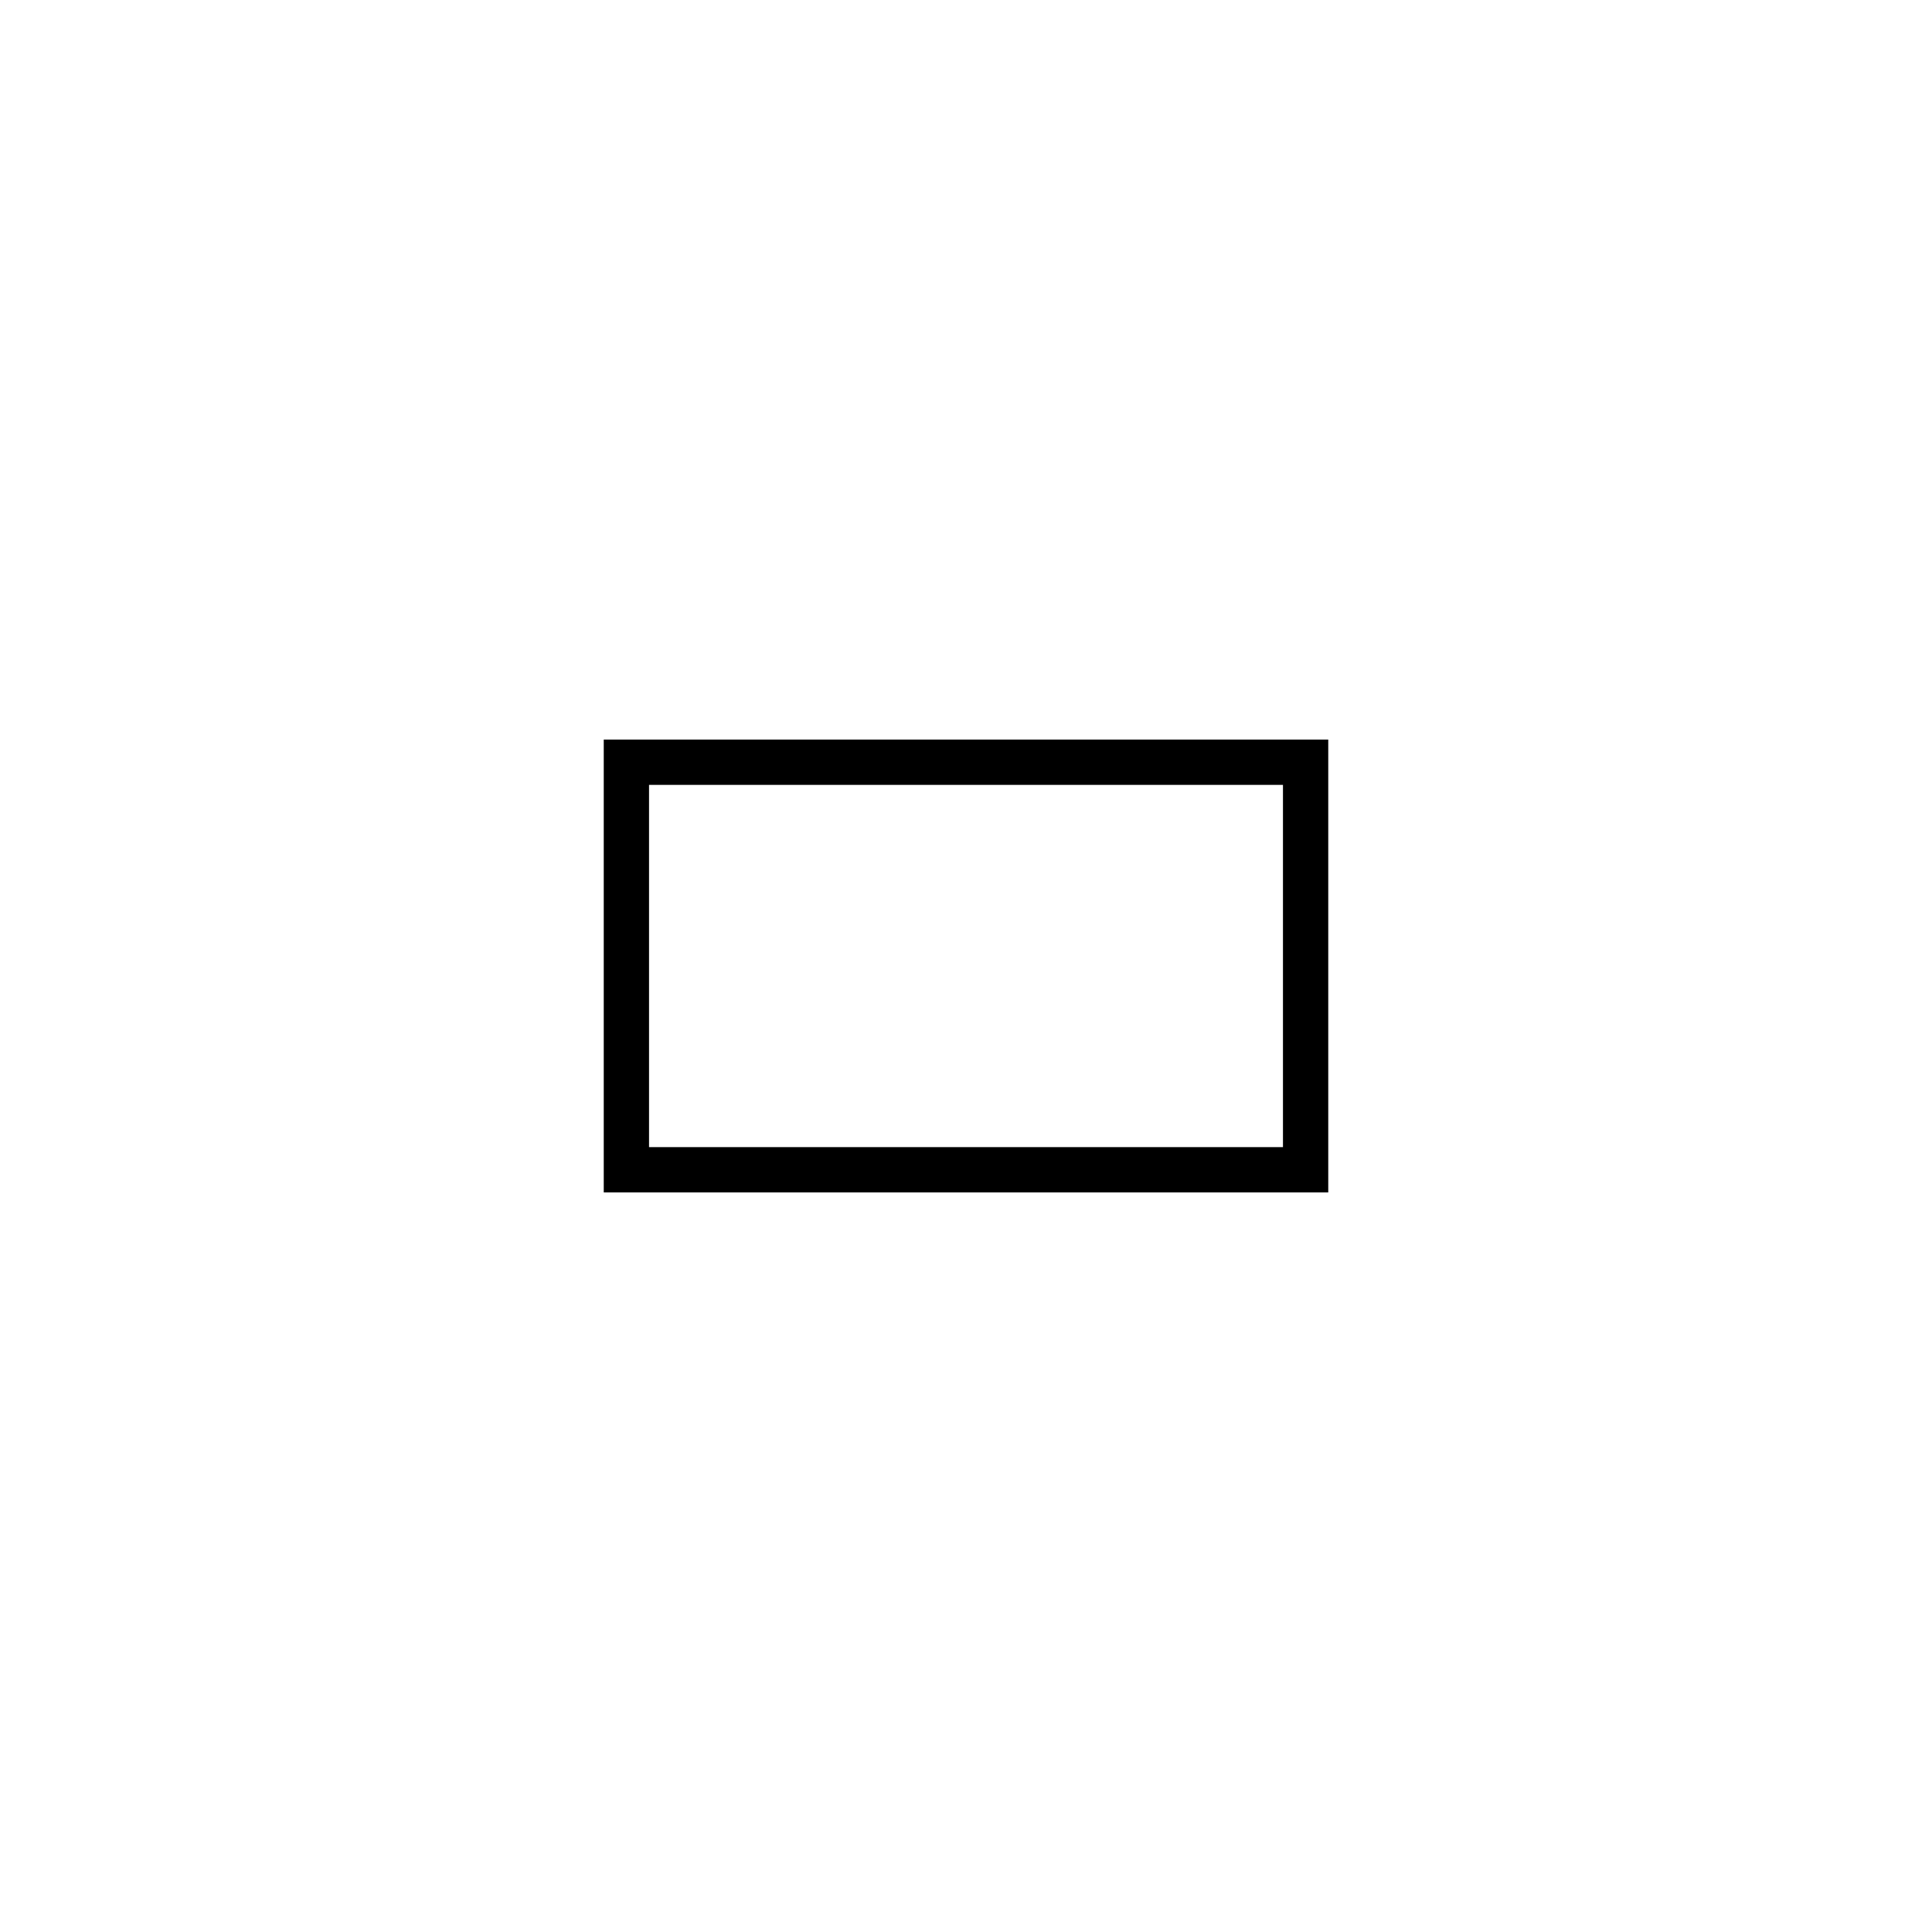
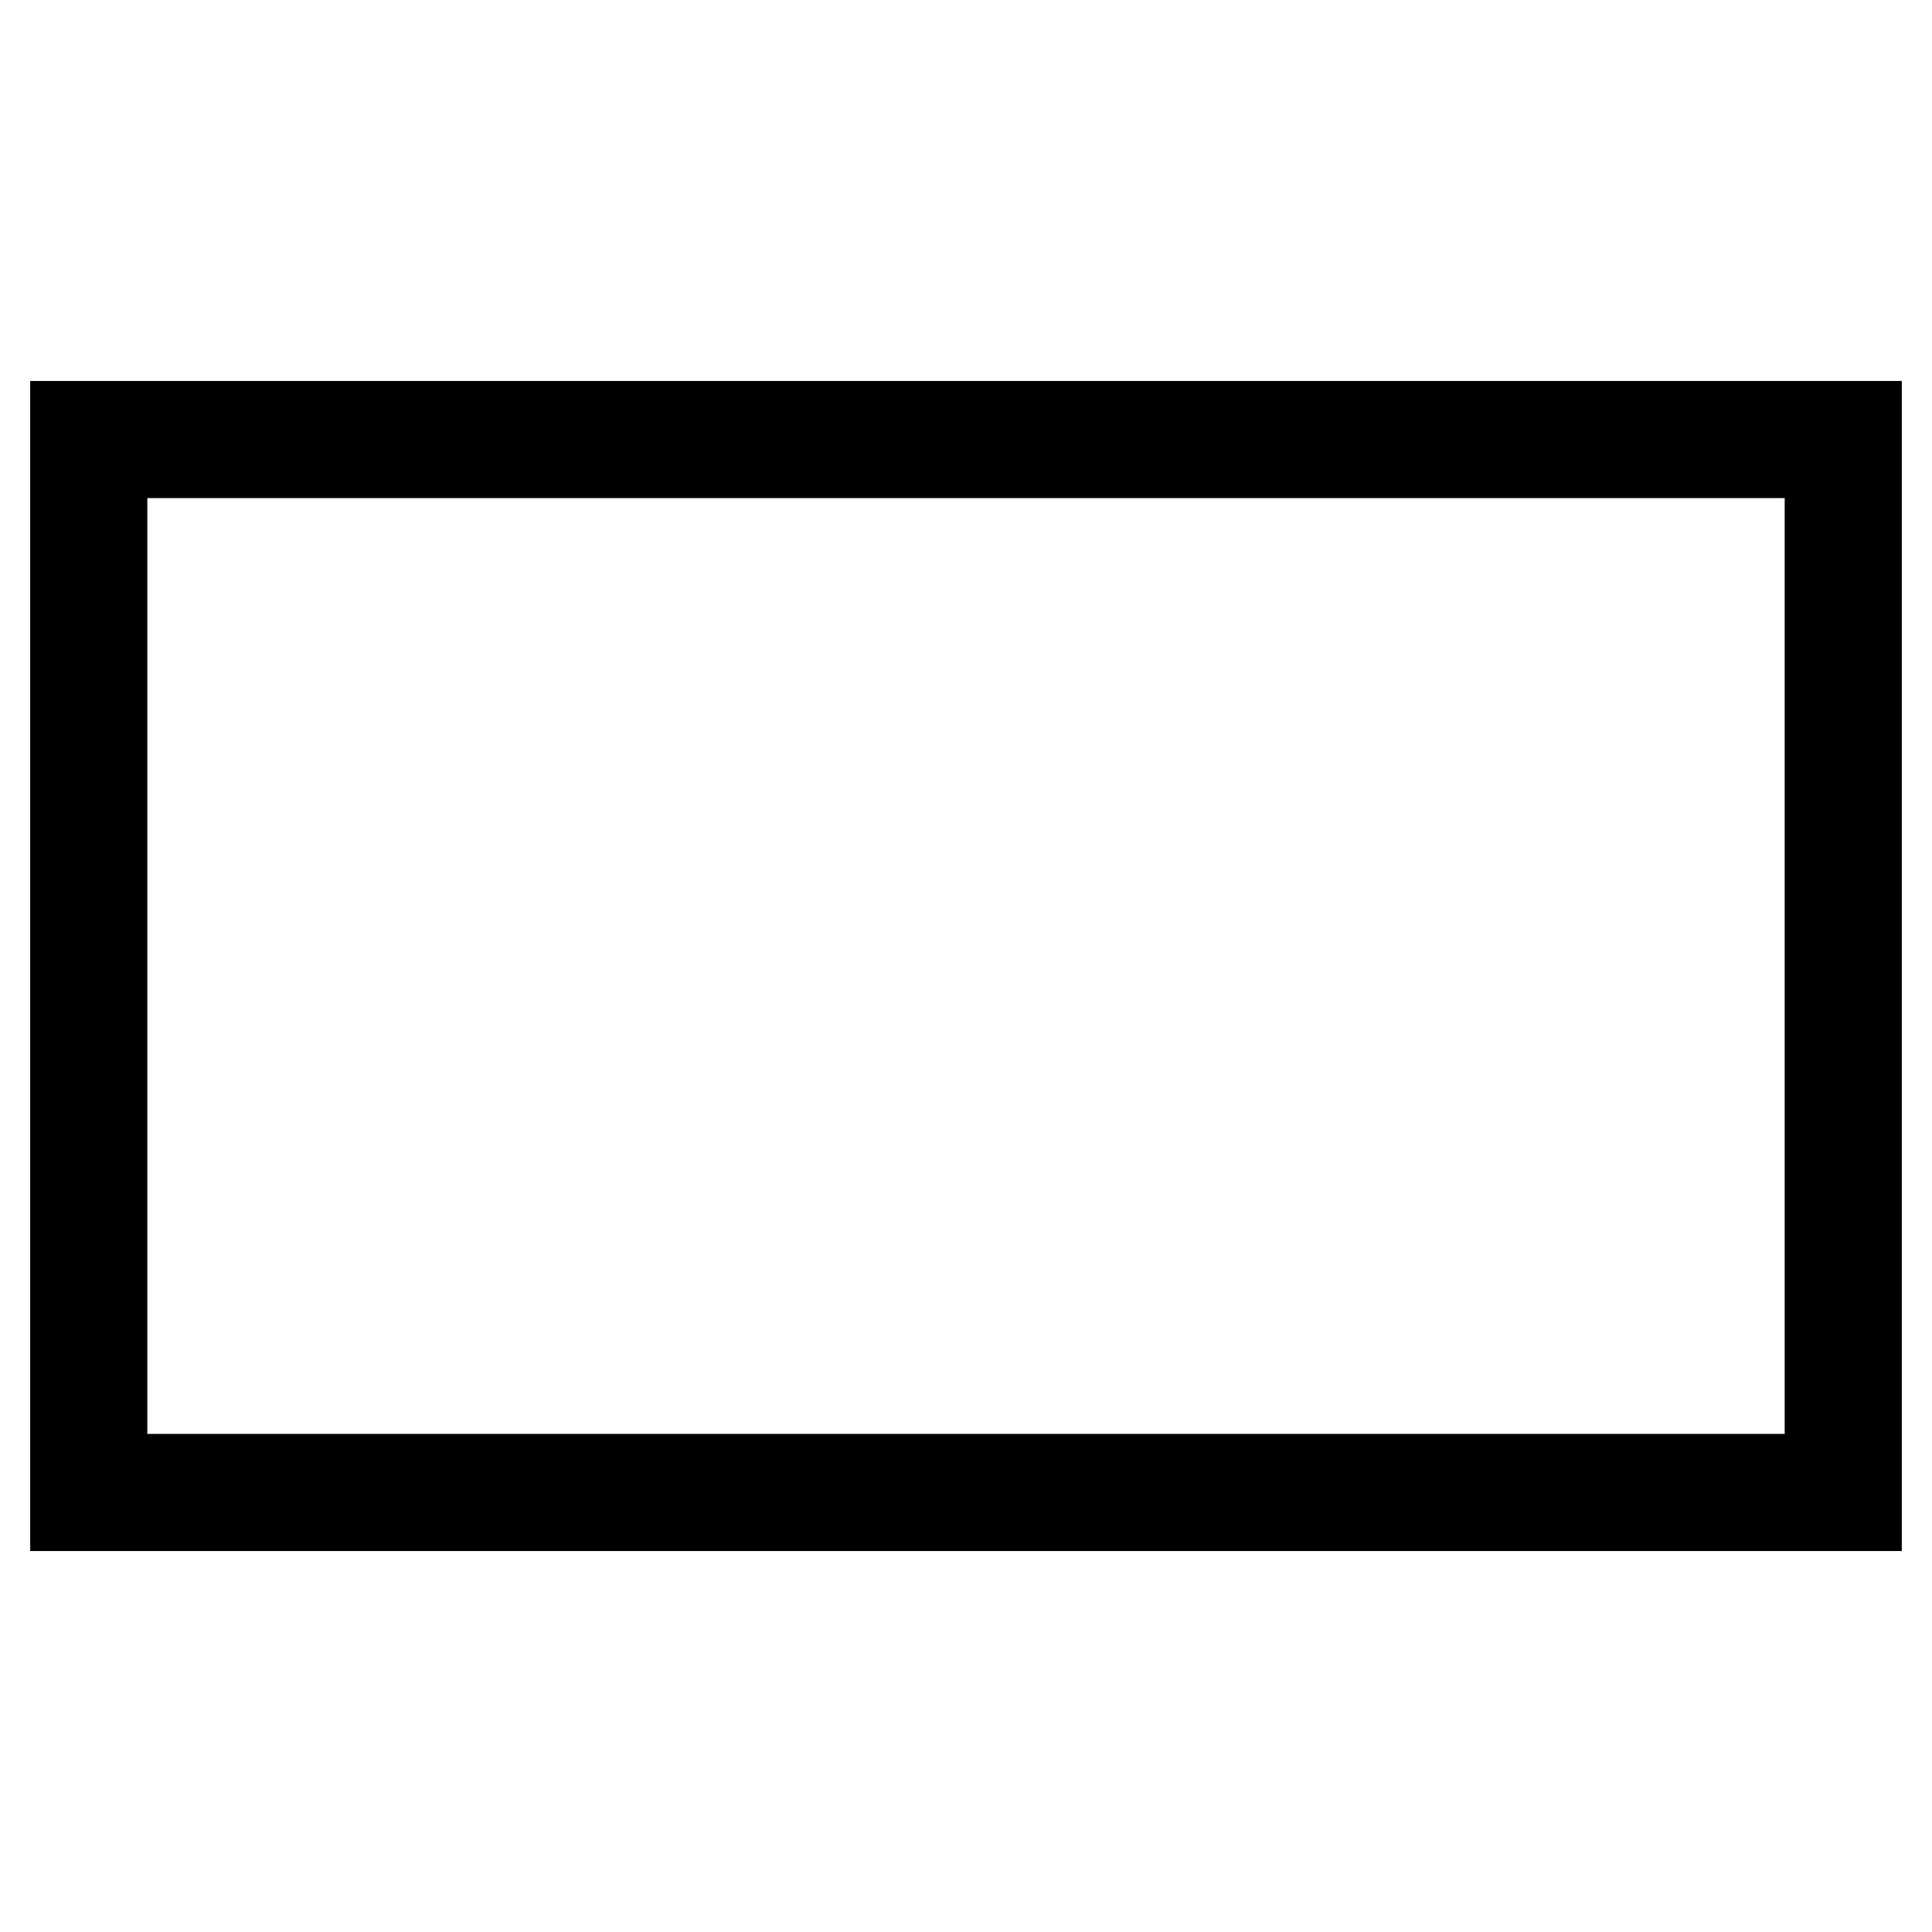
<svg xmlns="http://www.w3.org/2000/svg" viewBox="0 0 64 64">
-   <path d="M44,24.5v15H20v-15ZM42.5,26h-21V38h21Z" />
+   <path d="M63,12.62V51.38H1V12.62ZM59.12,16.5H4.88v31H59.12Z" />
</svg>
